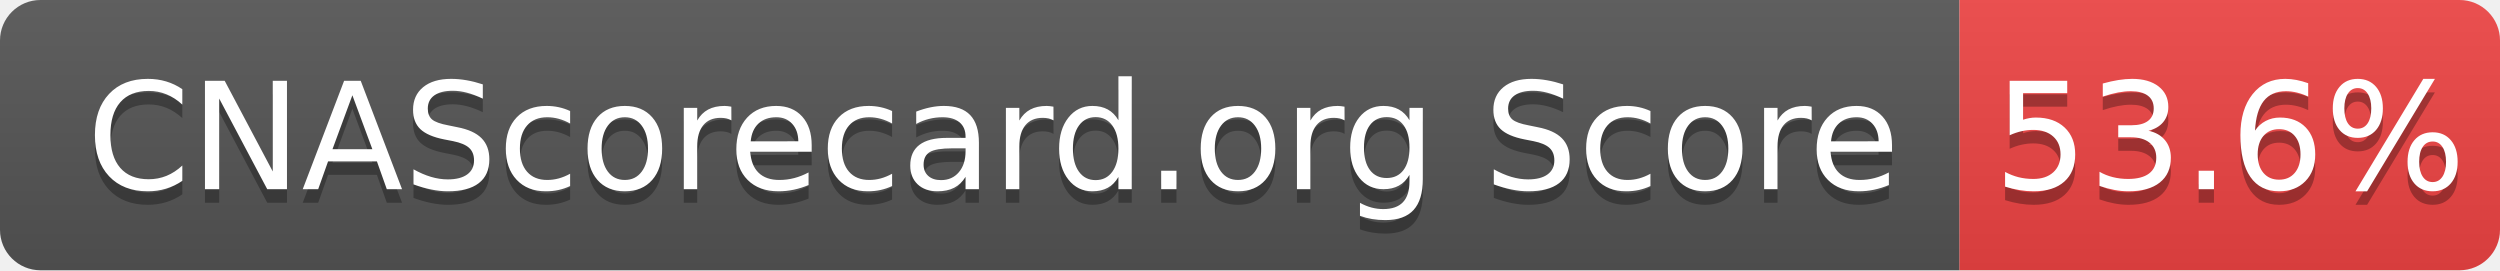
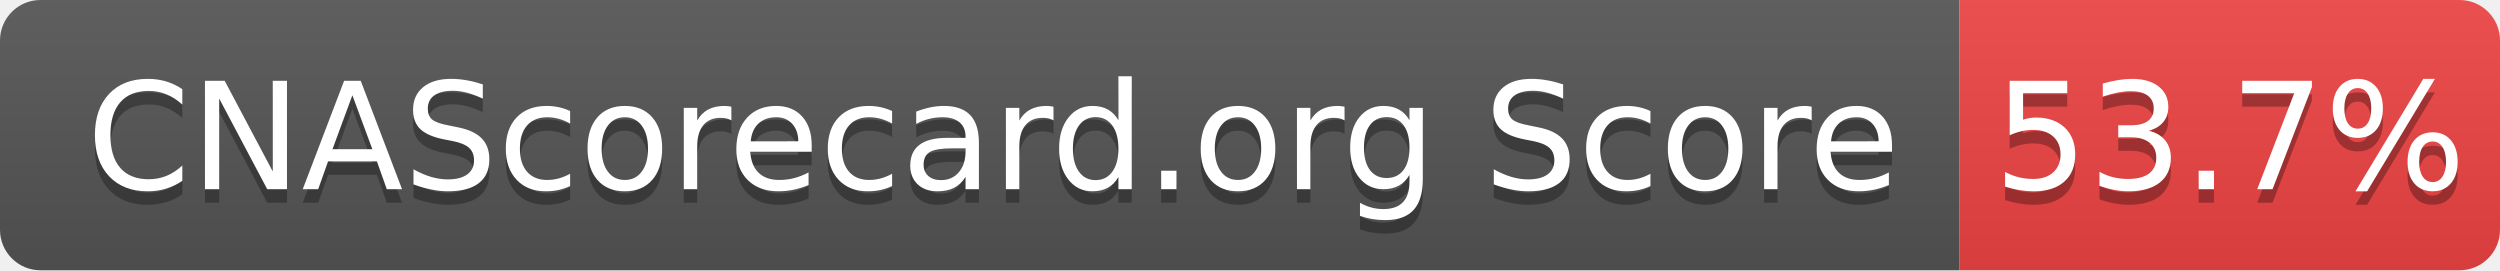
- <svg xmlns="http://www.w3.org/2000/svg" width="185" height="20" role="img" aria-label="CNAScorecard.org Score: 53.6%">
+ <svg xmlns="http://www.w3.org/2000/svg" width="185" height="20" role="img" aria-label="CNAScorecard.org Score: 53.7%">
  <linearGradient id="s" x2="0" y2="100%">
    <stop offset="0" stop-color="#bbb" stop-opacity=".1" />
    <stop offset="1" stop-opacity=".1" />
  </linearGradient>
  <clipPath id="r">
    <rect width="185" height="20" rx="3" fill="#fff" />
  </clipPath>
  <g clip-path="url(#r)">
    <rect width="145" height="20" fill="#555" />
    <rect x="145" width="40" height="20" fill="#EF4444" />
    <rect width="185" height="20" fill="url(#s)" />
  </g>
  <g fill="#fff" text-anchor="middle" font-family="Verdana,Geneva,DejaVu Sans,sans-serif" text-rendering="geometricPrecision" font-size="110">
    <text aria-hidden="true" x="735" y="150" fill="#010101" fill-opacity=".3" transform="scale(.1)" textLength="1350">CNAScorecard.org Score</text>
    <text x="735" y="140" transform="scale(.1)" fill="#fff" textLength="1350">CNAScorecard.org Score</text>
-     <text aria-hidden="true" x="1650" y="150" fill="#010101" fill-opacity=".3" transform="scale(.1)" textLength="300">53.6%</text>
-     <text x="1650" y="140" transform="scale(.1)" fill="#fff" textLength="300">53.6%</text>
+     <text aria-hidden="true" x="1650" y="150" fill="#010101" fill-opacity=".3" transform="scale(.1)" textLength="300">53.7%</text>
+     <text x="1650" y="140" transform="scale(.1)" fill="#fff" textLength="300">53.7%</text>
  </g>
</svg>
